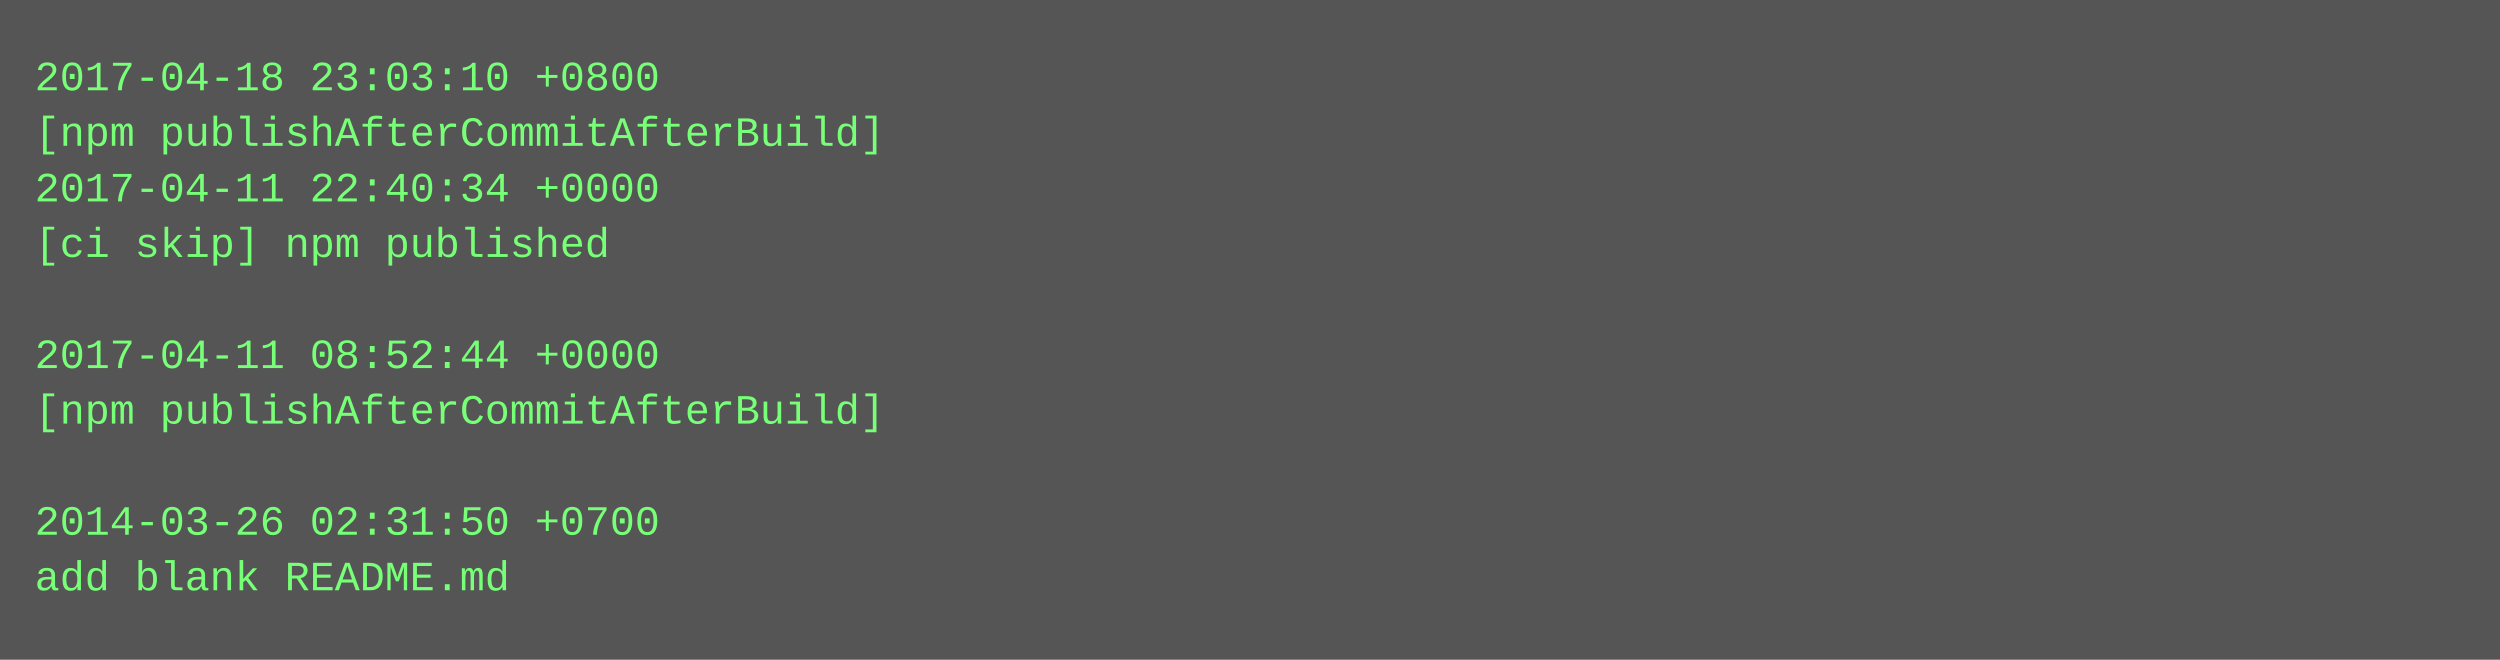
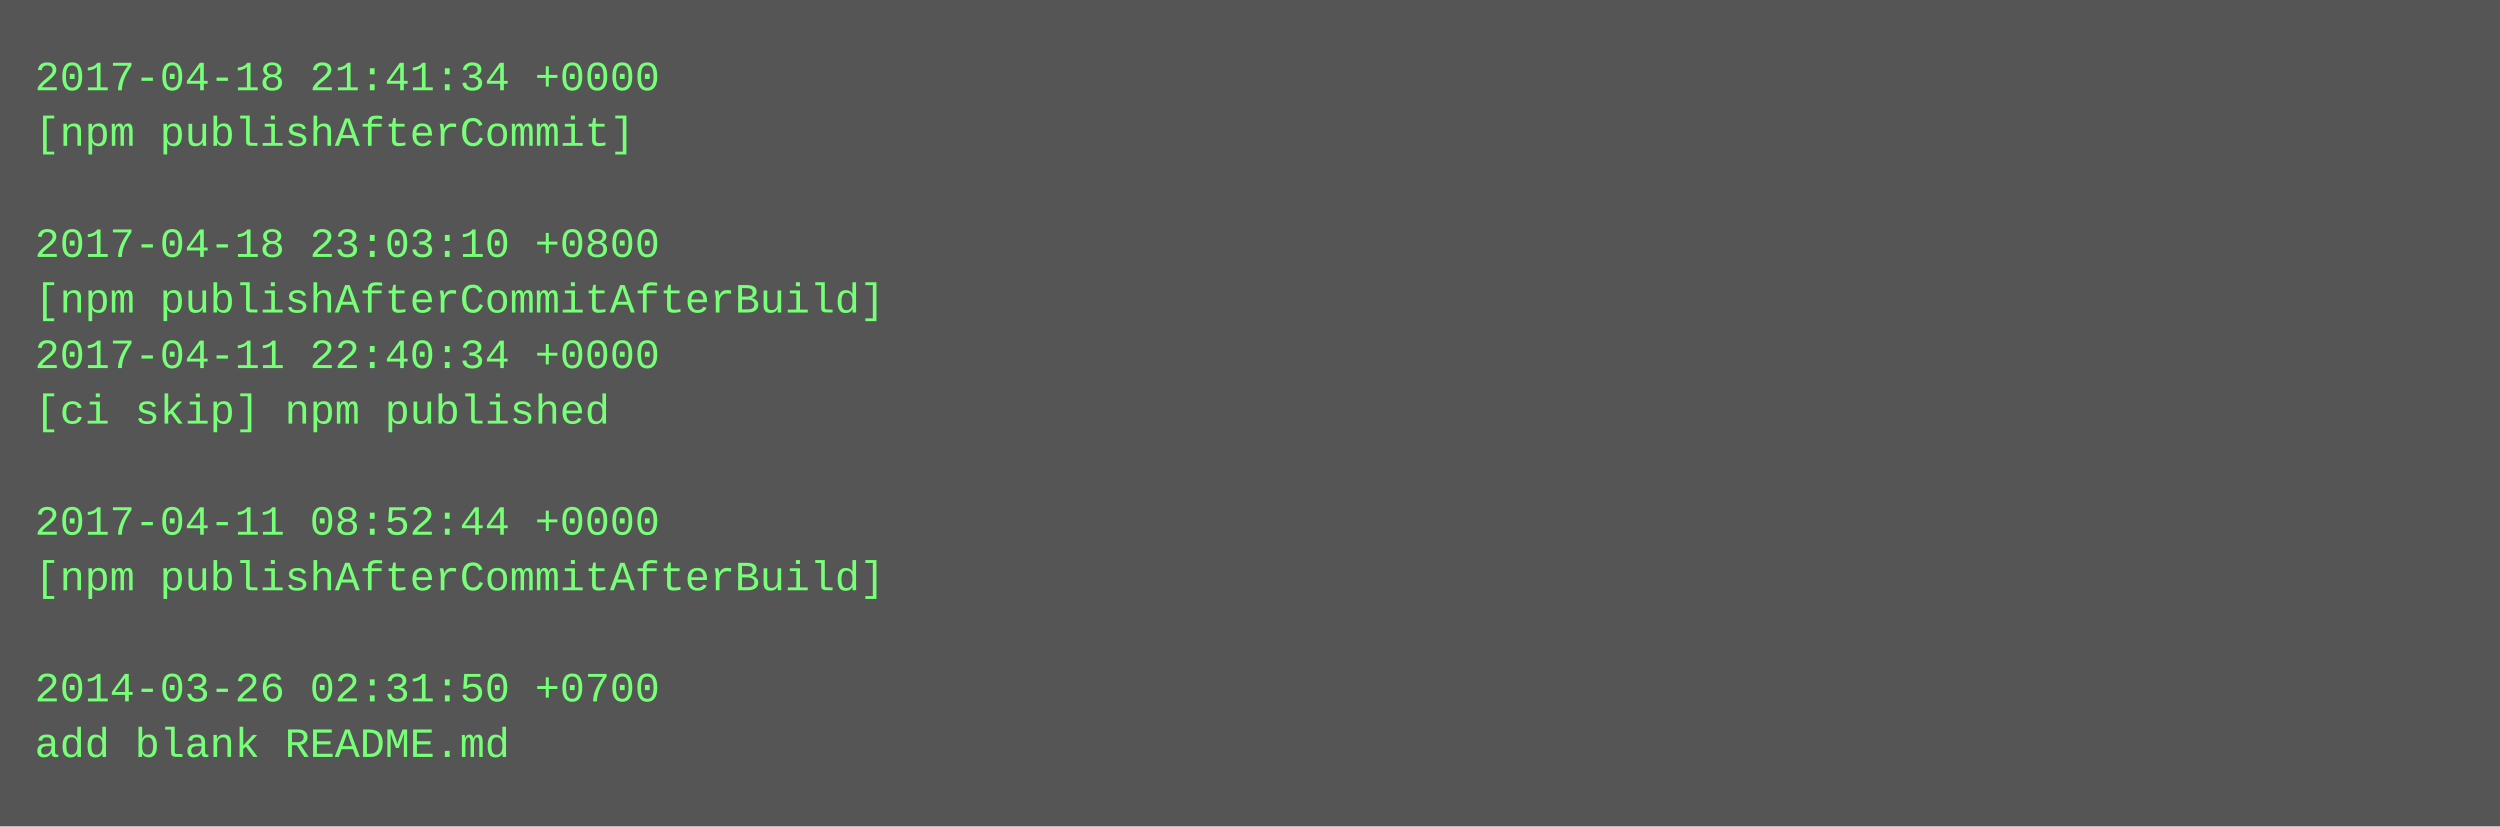
- <svg xmlns="http://www.w3.org/2000/svg" height="190" width="720">
-   <rect height="190" fill="#555" width="720" />
+ <svg xmlns="http://www.w3.org/2000/svg" height="238" width="720">
+   <rect height="238" fill="#555" width="720" />
  <text fill="#7f7" font-family="Courier New" font-size="12" xml:space="preserve">
-     <tspan x="10" y="26">2017-04-18 23:03:10 +0800</tspan>
-     <tspan x="10" y="42">[npm publishAfterCommitAfterBuild]</tspan>
-     <tspan x="10" y="58">2017-04-11 22:40:34 +0000</tspan>
-     <tspan x="10" y="74">[ci skip] npm published</tspan>
-     <tspan x="10" y="90" />
-     <tspan x="10" y="106">2017-04-11 08:52:44 +0000</tspan>
-     <tspan x="10" y="122">[npm publishAfterCommitAfterBuild]</tspan>
+     <tspan x="10" y="26">2017-04-18 21:41:34 +0000</tspan>
+     <tspan x="10" y="42">[npm publishAfterCommit]</tspan>
+     <tspan x="10" y="58" />
+     <tspan x="10" y="74">2017-04-18 23:03:10 +0800</tspan>
+     <tspan x="10" y="90">[npm publishAfterCommitAfterBuild]</tspan>
+     <tspan x="10" y="106">2017-04-11 22:40:34 +0000</tspan>
+     <tspan x="10" y="122">[ci skip] npm published</tspan>
    <tspan x="10" y="138" />
-     <tspan x="10" y="154">2014-03-26 02:31:50 +0700</tspan>
-     <tspan x="10" y="170">add blank README.md</tspan>
+     <tspan x="10" y="154">2017-04-11 08:52:44 +0000</tspan>
+     <tspan x="10" y="170">[npm publishAfterCommitAfterBuild]</tspan>
+     <tspan x="10" y="186" />
+     <tspan x="10" y="202">2014-03-26 02:31:50 +0700</tspan>
+     <tspan x="10" y="218">add blank README.md</tspan>
  </text>
</svg>
